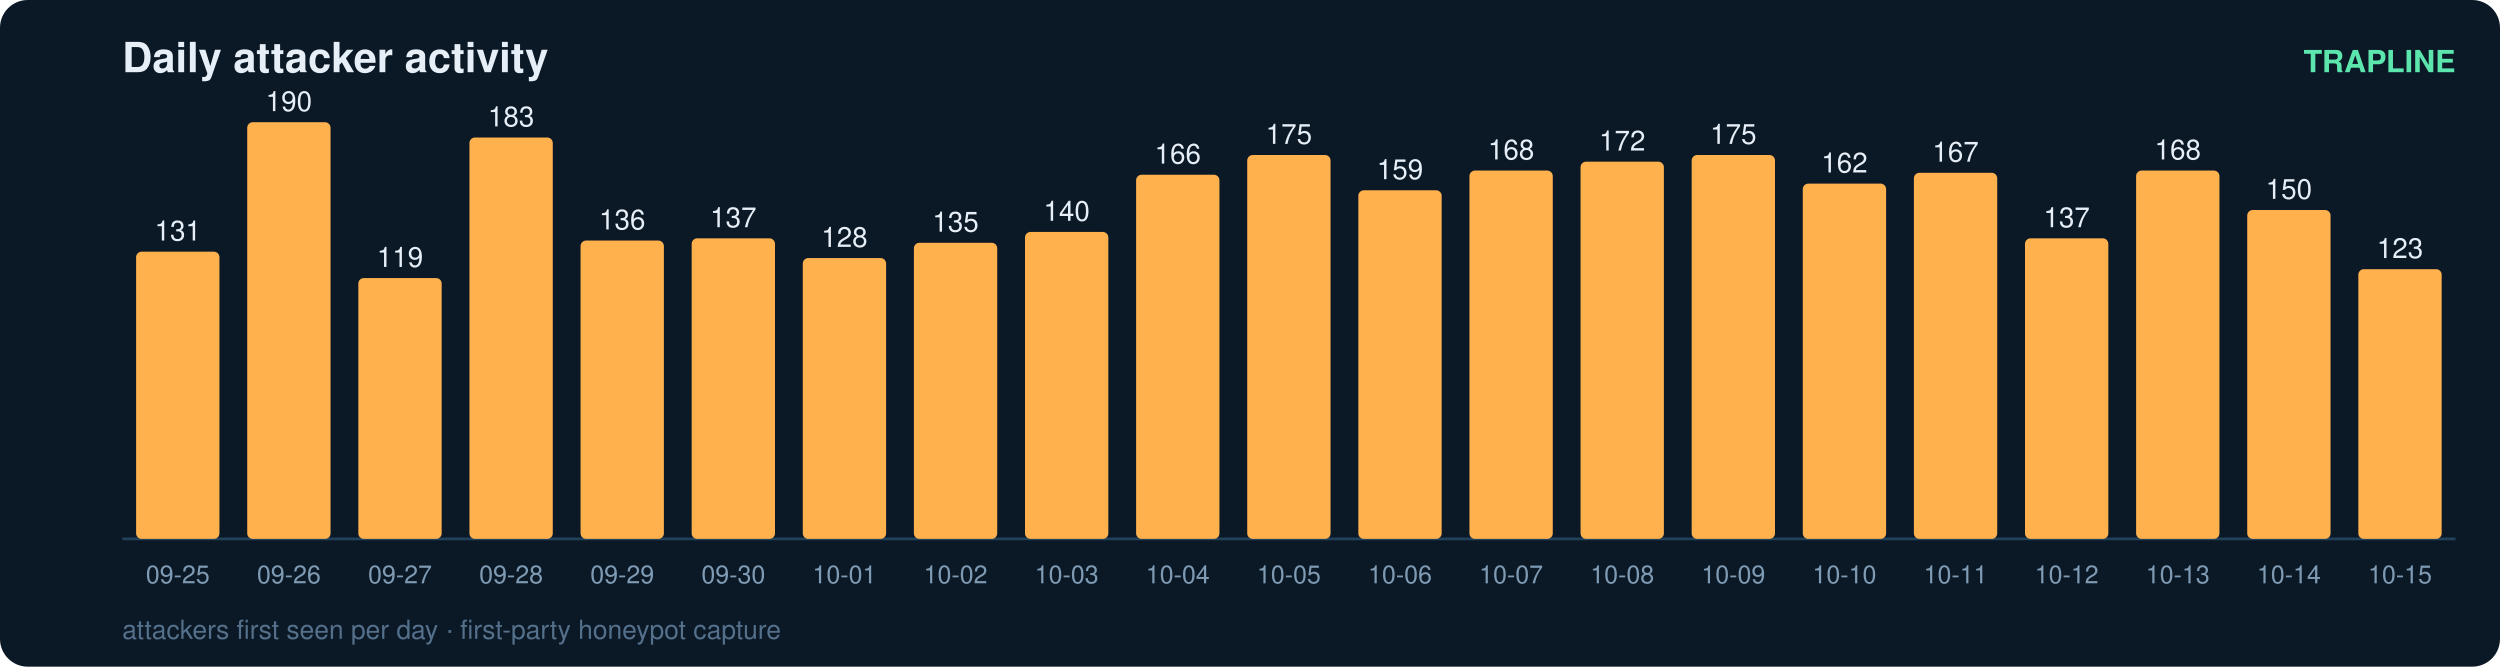
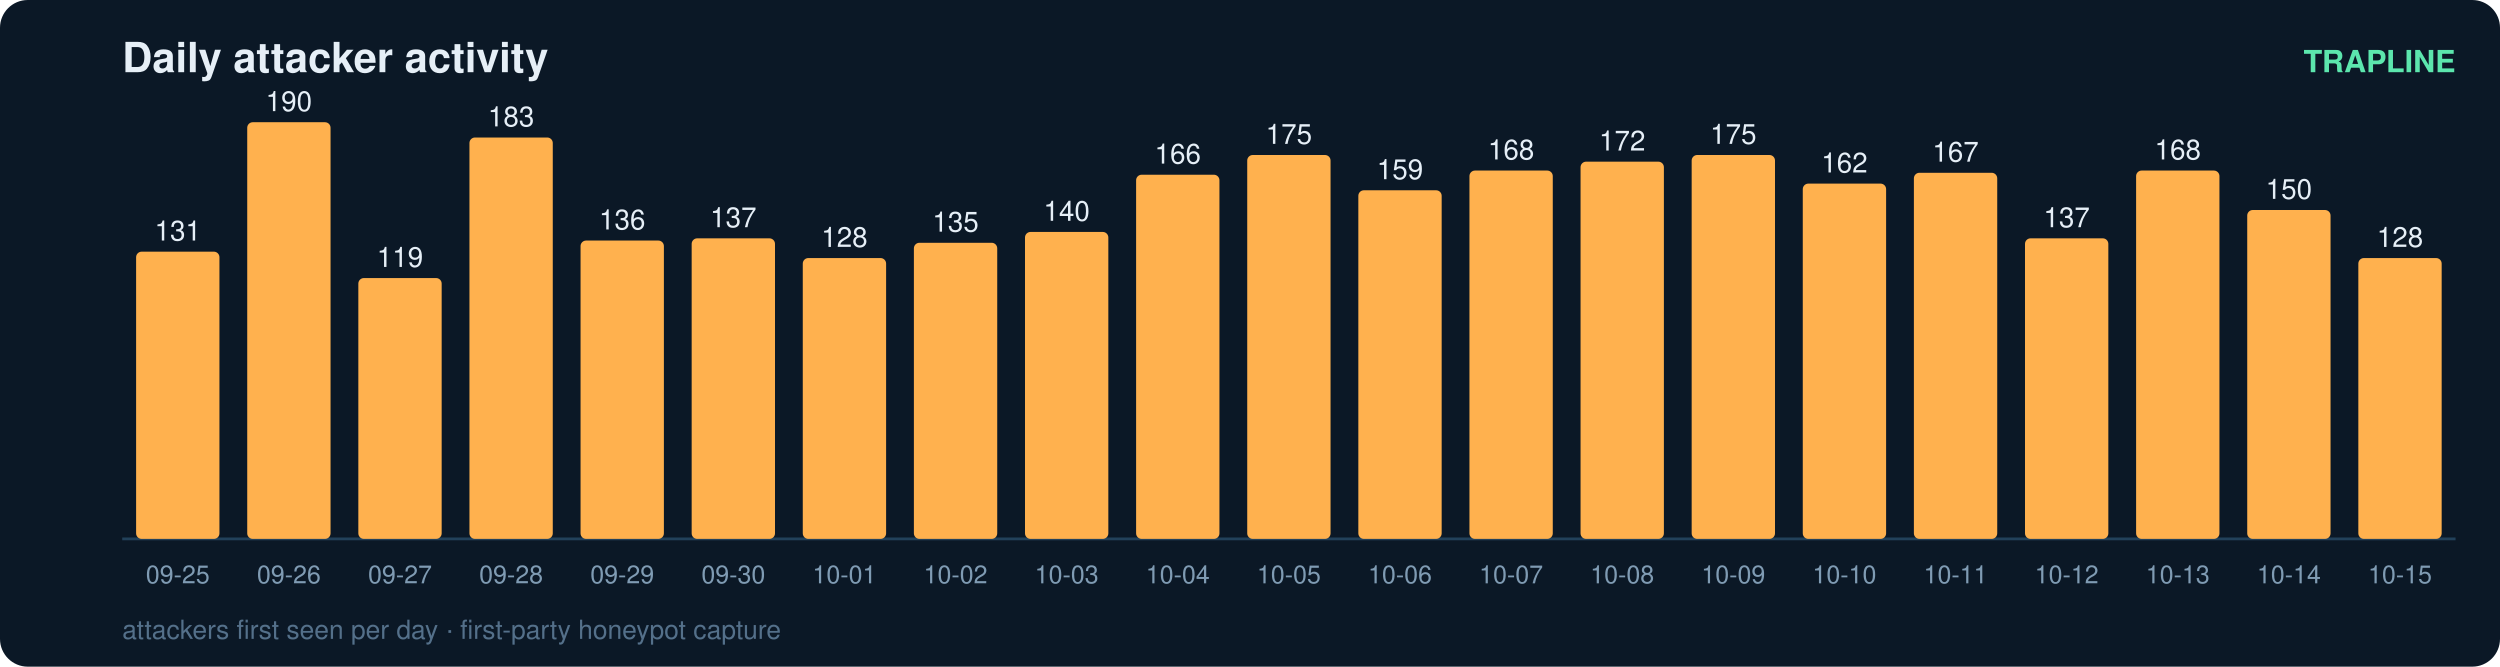
<svg xmlns="http://www.w3.org/2000/svg" width="900" height="240" viewBox="0 0 900 240" font-family="ui-sans-serif,Segoe UI,Helvetica,Arial">
  <rect width="900" height="240" rx="10" fill="#0b1826" />
  <text x="44" y="26" fill="#e6eff7" font-size="15" font-weight="700">Daily attacker activity</text>
  <text x="884" y="26" fill="#5ce6ad" font-size="11" text-anchor="end" font-weight="600">TRAPLINE</text>
  <line x1="44" y1="194" x2="884" y2="194" stroke="#22415a" stroke-width="1" />
  <rect x="49" y="90.6" width="30" height="103.4" rx="2" fill="#ffb14e" />
  <text x="64.0" y="86.6" fill="#e6eff7" font-size="10" text-anchor="middle" font-variant-numeric="tabular-nums">131</text>
  <text x="64.0" y="210.0" fill="#7f9bb3" font-size="9" text-anchor="middle">09-25</text>
  <rect x="89" y="44.0" width="30" height="150.0" rx="2" fill="#ffb14e" />
  <text x="104.0" y="40.0" fill="#e6eff7" font-size="10" text-anchor="middle" font-variant-numeric="tabular-nums">190</text>
  <text x="104.0" y="210.0" fill="#7f9bb3" font-size="9" text-anchor="middle">09-26</text>
  <rect x="129" y="100.1" width="30" height="93.9" rx="2" fill="#ffb14e" />
  <text x="144.0" y="96.1" fill="#e6eff7" font-size="10" text-anchor="middle" font-variant-numeric="tabular-nums">119</text>
  <text x="144.0" y="210.0" fill="#7f9bb3" font-size="9" text-anchor="middle">09-27</text>
  <rect x="169" y="49.5" width="30" height="144.5" rx="2" fill="#ffb14e" />
  <text x="184.0" y="45.5" fill="#e6eff7" font-size="10" text-anchor="middle" font-variant-numeric="tabular-nums">183</text>
  <text x="184.0" y="210.0" fill="#7f9bb3" font-size="9" text-anchor="middle">09-28</text>
  <rect x="209" y="86.6" width="30" height="107.4" rx="2" fill="#ffb14e" />
  <text x="224.0" y="82.6" fill="#e6eff7" font-size="10" text-anchor="middle" font-variant-numeric="tabular-nums">136</text>
  <text x="224.0" y="210.0" fill="#7f9bb3" font-size="9" text-anchor="middle">09-29</text>
  <rect x="249" y="85.8" width="30" height="108.2" rx="2" fill="#ffb14e" />
  <text x="264.0" y="81.8" fill="#e6eff7" font-size="10" text-anchor="middle" font-variant-numeric="tabular-nums">137</text>
  <text x="264.0" y="210.0" fill="#7f9bb3" font-size="9" text-anchor="middle">09-30</text>
  <rect x="289" y="92.9" width="30" height="101.1" rx="2" fill="#ffb14e" />
  <text x="304.0" y="88.9" fill="#e6eff7" font-size="10" text-anchor="middle" font-variant-numeric="tabular-nums">128</text>
  <text x="304.0" y="210.0" fill="#7f9bb3" font-size="9" text-anchor="middle">10-01</text>
  <rect x="329" y="87.4" width="30" height="106.6" rx="2" fill="#ffb14e" />
  <text x="344.0" y="83.4" fill="#e6eff7" font-size="10" text-anchor="middle" font-variant-numeric="tabular-nums">135</text>
  <text x="344.0" y="210.0" fill="#7f9bb3" font-size="9" text-anchor="middle">10-02</text>
  <rect x="369" y="83.5" width="30" height="110.5" rx="2" fill="#ffb14e" />
  <text x="384.0" y="79.5" fill="#e6eff7" font-size="10" text-anchor="middle" font-variant-numeric="tabular-nums">140</text>
  <text x="384.0" y="210.0" fill="#7f9bb3" font-size="9" text-anchor="middle">10-03</text>
  <rect x="409" y="62.9" width="30" height="131.1" rx="2" fill="#ffb14e" />
  <text x="424.0" y="58.9" fill="#e6eff7" font-size="10" text-anchor="middle" font-variant-numeric="tabular-nums">166</text>
  <text x="424.0" y="210.0" fill="#7f9bb3" font-size="9" text-anchor="middle">10-04</text>
  <rect x="449" y="55.8" width="30" height="138.2" rx="2" fill="#ffb14e" />
  <text x="464.0" y="51.8" fill="#e6eff7" font-size="10" text-anchor="middle" font-variant-numeric="tabular-nums">175</text>
  <text x="464.0" y="210.0" fill="#7f9bb3" font-size="9" text-anchor="middle">10-05</text>
  <rect x="489" y="68.5" width="30" height="125.5" rx="2" fill="#ffb14e" />
  <text x="504.0" y="64.5" fill="#e6eff7" font-size="10" text-anchor="middle" font-variant-numeric="tabular-nums">159</text>
  <text x="504.0" y="210.0" fill="#7f9bb3" font-size="9" text-anchor="middle">10-06</text>
  <rect x="529" y="61.4" width="30" height="132.6" rx="2" fill="#ffb14e" />
  <text x="544.0" y="57.4" fill="#e6eff7" font-size="10" text-anchor="middle" font-variant-numeric="tabular-nums">168</text>
  <text x="544.0" y="210.0" fill="#7f9bb3" font-size="9" text-anchor="middle">10-07</text>
  <rect x="569" y="58.2" width="30" height="135.8" rx="2" fill="#ffb14e" />
  <text x="584.0" y="54.2" fill="#e6eff7" font-size="10" text-anchor="middle" font-variant-numeric="tabular-nums">172</text>
  <text x="584.0" y="210.0" fill="#7f9bb3" font-size="9" text-anchor="middle">10-08</text>
  <rect x="609" y="55.8" width="30" height="138.2" rx="2" fill="#ffb14e" />
  <text x="624.0" y="51.8" fill="#e6eff7" font-size="10" text-anchor="middle" font-variant-numeric="tabular-nums">175</text>
  <text x="624.0" y="210.0" fill="#7f9bb3" font-size="9" text-anchor="middle">10-09</text>
  <rect x="649" y="66.1" width="30" height="127.9" rx="2" fill="#ffb14e" />
  <text x="664.0" y="62.1" fill="#e6eff7" font-size="10" text-anchor="middle" font-variant-numeric="tabular-nums">162</text>
  <text x="664.0" y="210.0" fill="#7f9bb3" font-size="9" text-anchor="middle">10-10</text>
  <rect x="689" y="62.2" width="30" height="131.8" rx="2" fill="#ffb14e" />
  <text x="704.0" y="58.2" fill="#e6eff7" font-size="10" text-anchor="middle" font-variant-numeric="tabular-nums">167</text>
  <text x="704.0" y="210.0" fill="#7f9bb3" font-size="9" text-anchor="middle">10-11</text>
  <rect x="729" y="85.8" width="30" height="108.2" rx="2" fill="#ffb14e" />
  <text x="744.0" y="81.8" fill="#e6eff7" font-size="10" text-anchor="middle" font-variant-numeric="tabular-nums">137</text>
  <text x="744.0" y="210.0" fill="#7f9bb3" font-size="9" text-anchor="middle">10-12</text>
  <rect x="769" y="61.4" width="30" height="132.6" rx="2" fill="#ffb14e" />
  <text x="784.0" y="57.4" fill="#e6eff7" font-size="10" text-anchor="middle" font-variant-numeric="tabular-nums">168</text>
  <text x="784.0" y="210.0" fill="#7f9bb3" font-size="9" text-anchor="middle">10-13</text>
  <rect x="809" y="75.6" width="30" height="118.4" rx="2" fill="#ffb14e" />
  <text x="824.0" y="71.6" fill="#e6eff7" font-size="10" text-anchor="middle" font-variant-numeric="tabular-nums">150</text>
  <text x="824.0" y="210.0" fill="#7f9bb3" font-size="9" text-anchor="middle">10-14</text>
-   <rect x="849" y="96.9" width="30" height="97.1" rx="2" fill="#ffb14e" />
-   <text x="864.0" y="92.9" fill="#e6eff7" font-size="10" text-anchor="middle" font-variant-numeric="tabular-nums">123</text>
+   <rect x="849" y="92.9" width="30" height="101.1" rx="2" fill="#ffb14e" />
+   <text x="864.0" y="88.9" fill="#e6eff7" font-size="10" text-anchor="middle" font-variant-numeric="tabular-nums">128</text>
  <text x="864.0" y="210.0" fill="#7f9bb3" font-size="9" text-anchor="middle">10-15</text>
  <text x="44" y="230" fill="#54708a" font-size="9.5">attackers first seen per day · first-party honeypot capture</text>
</svg>
